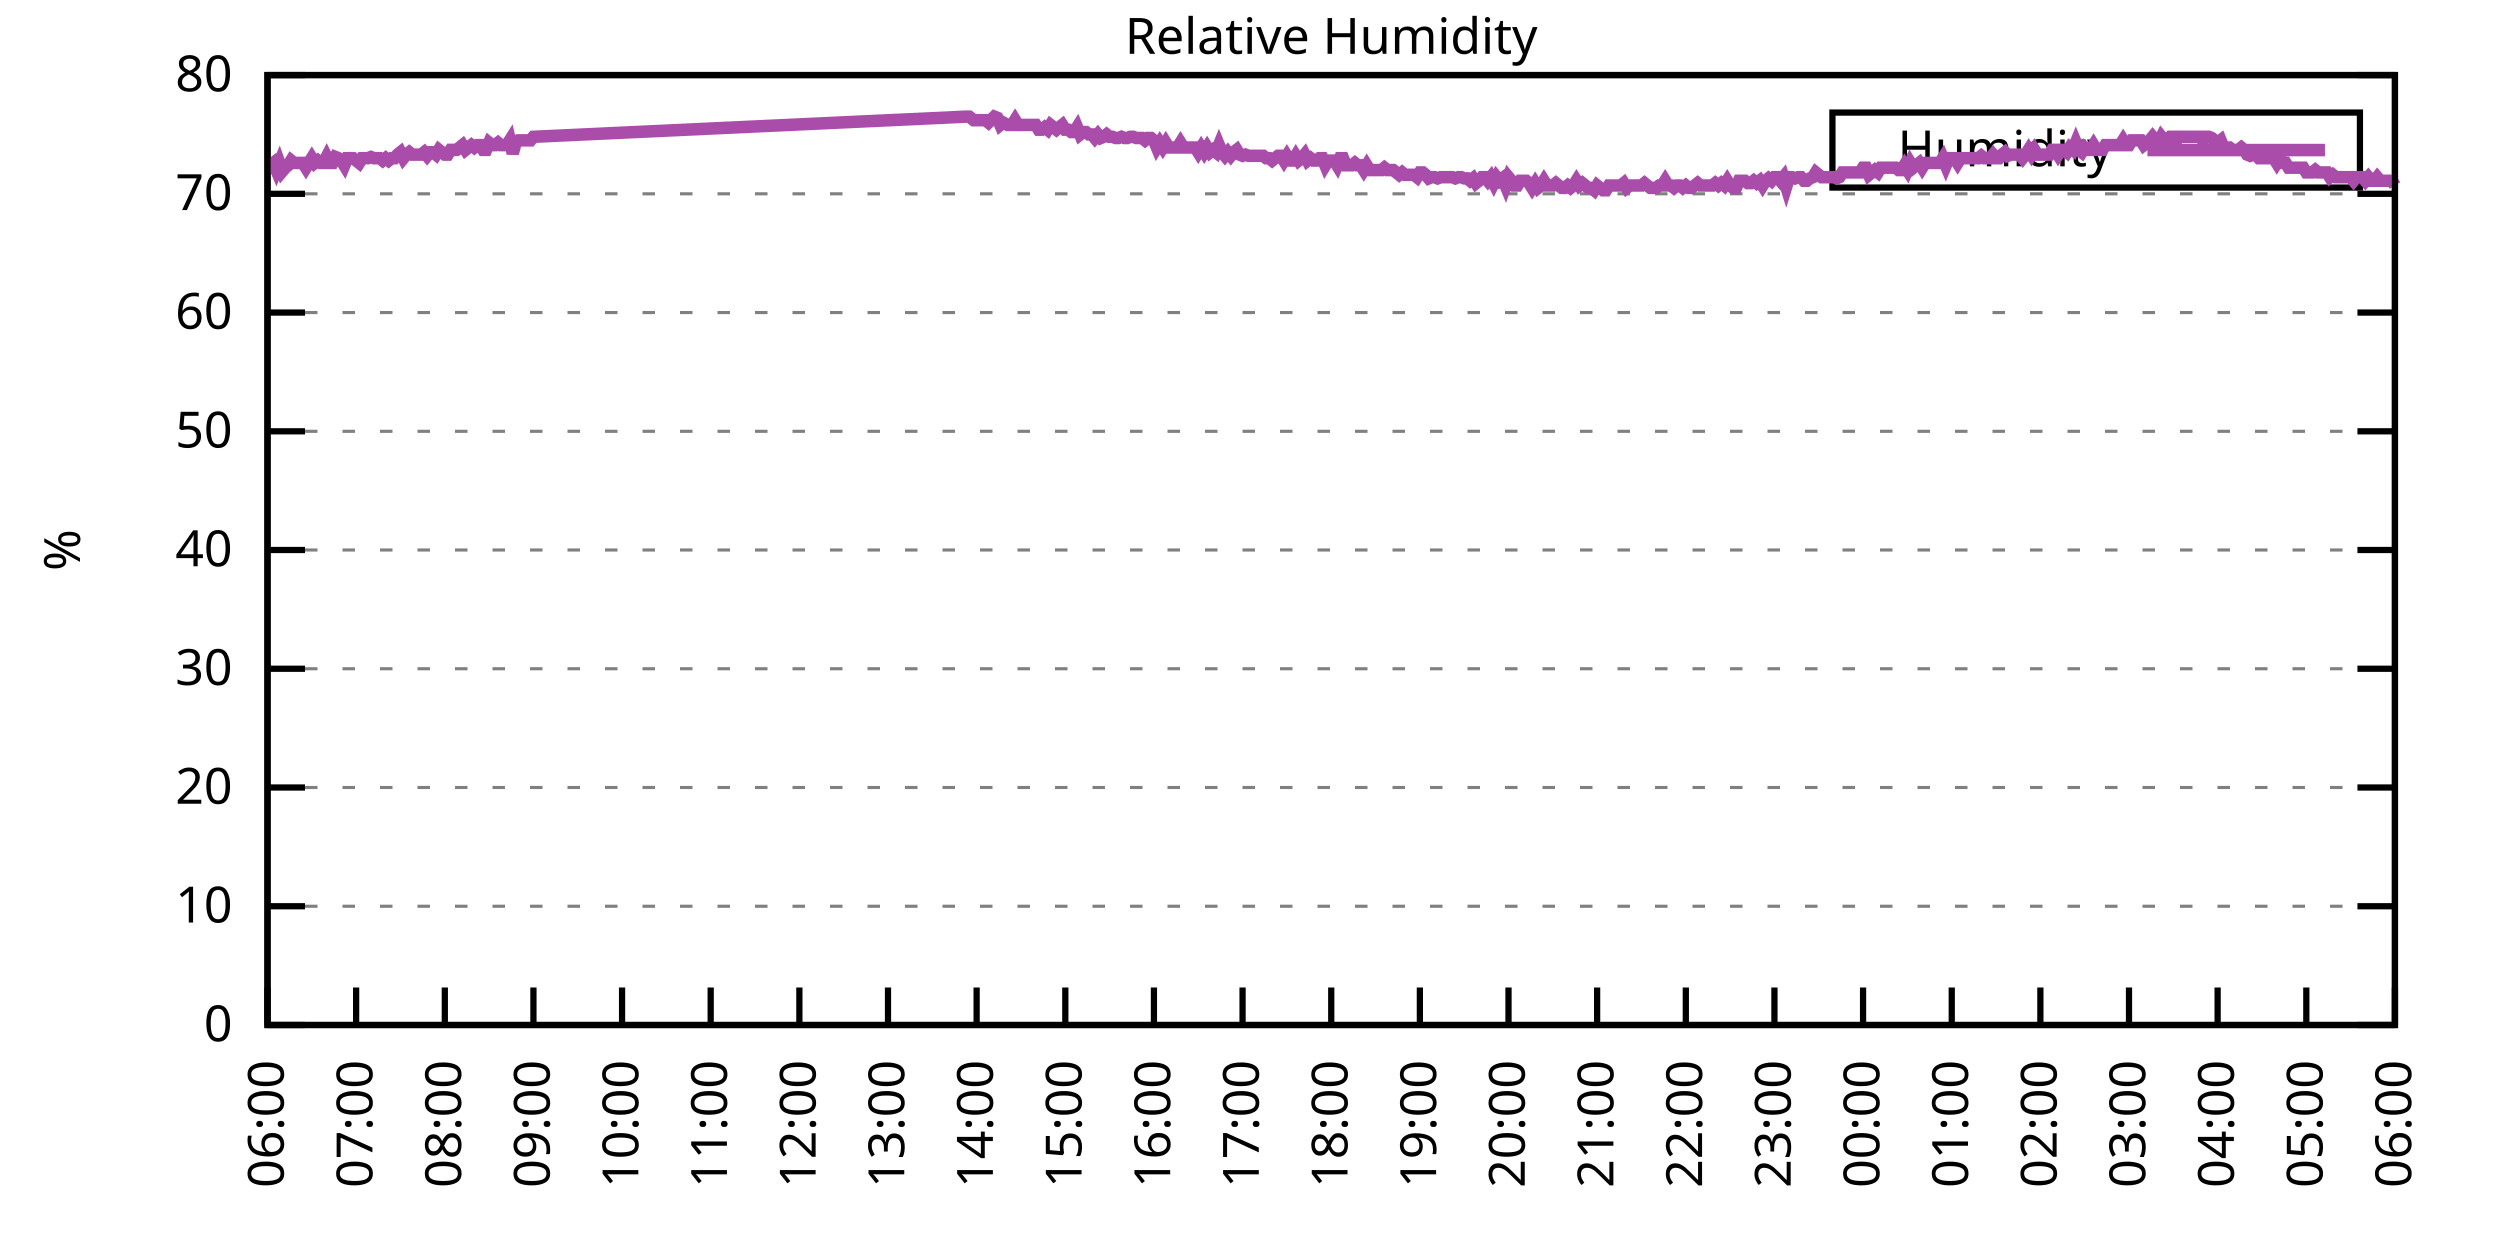
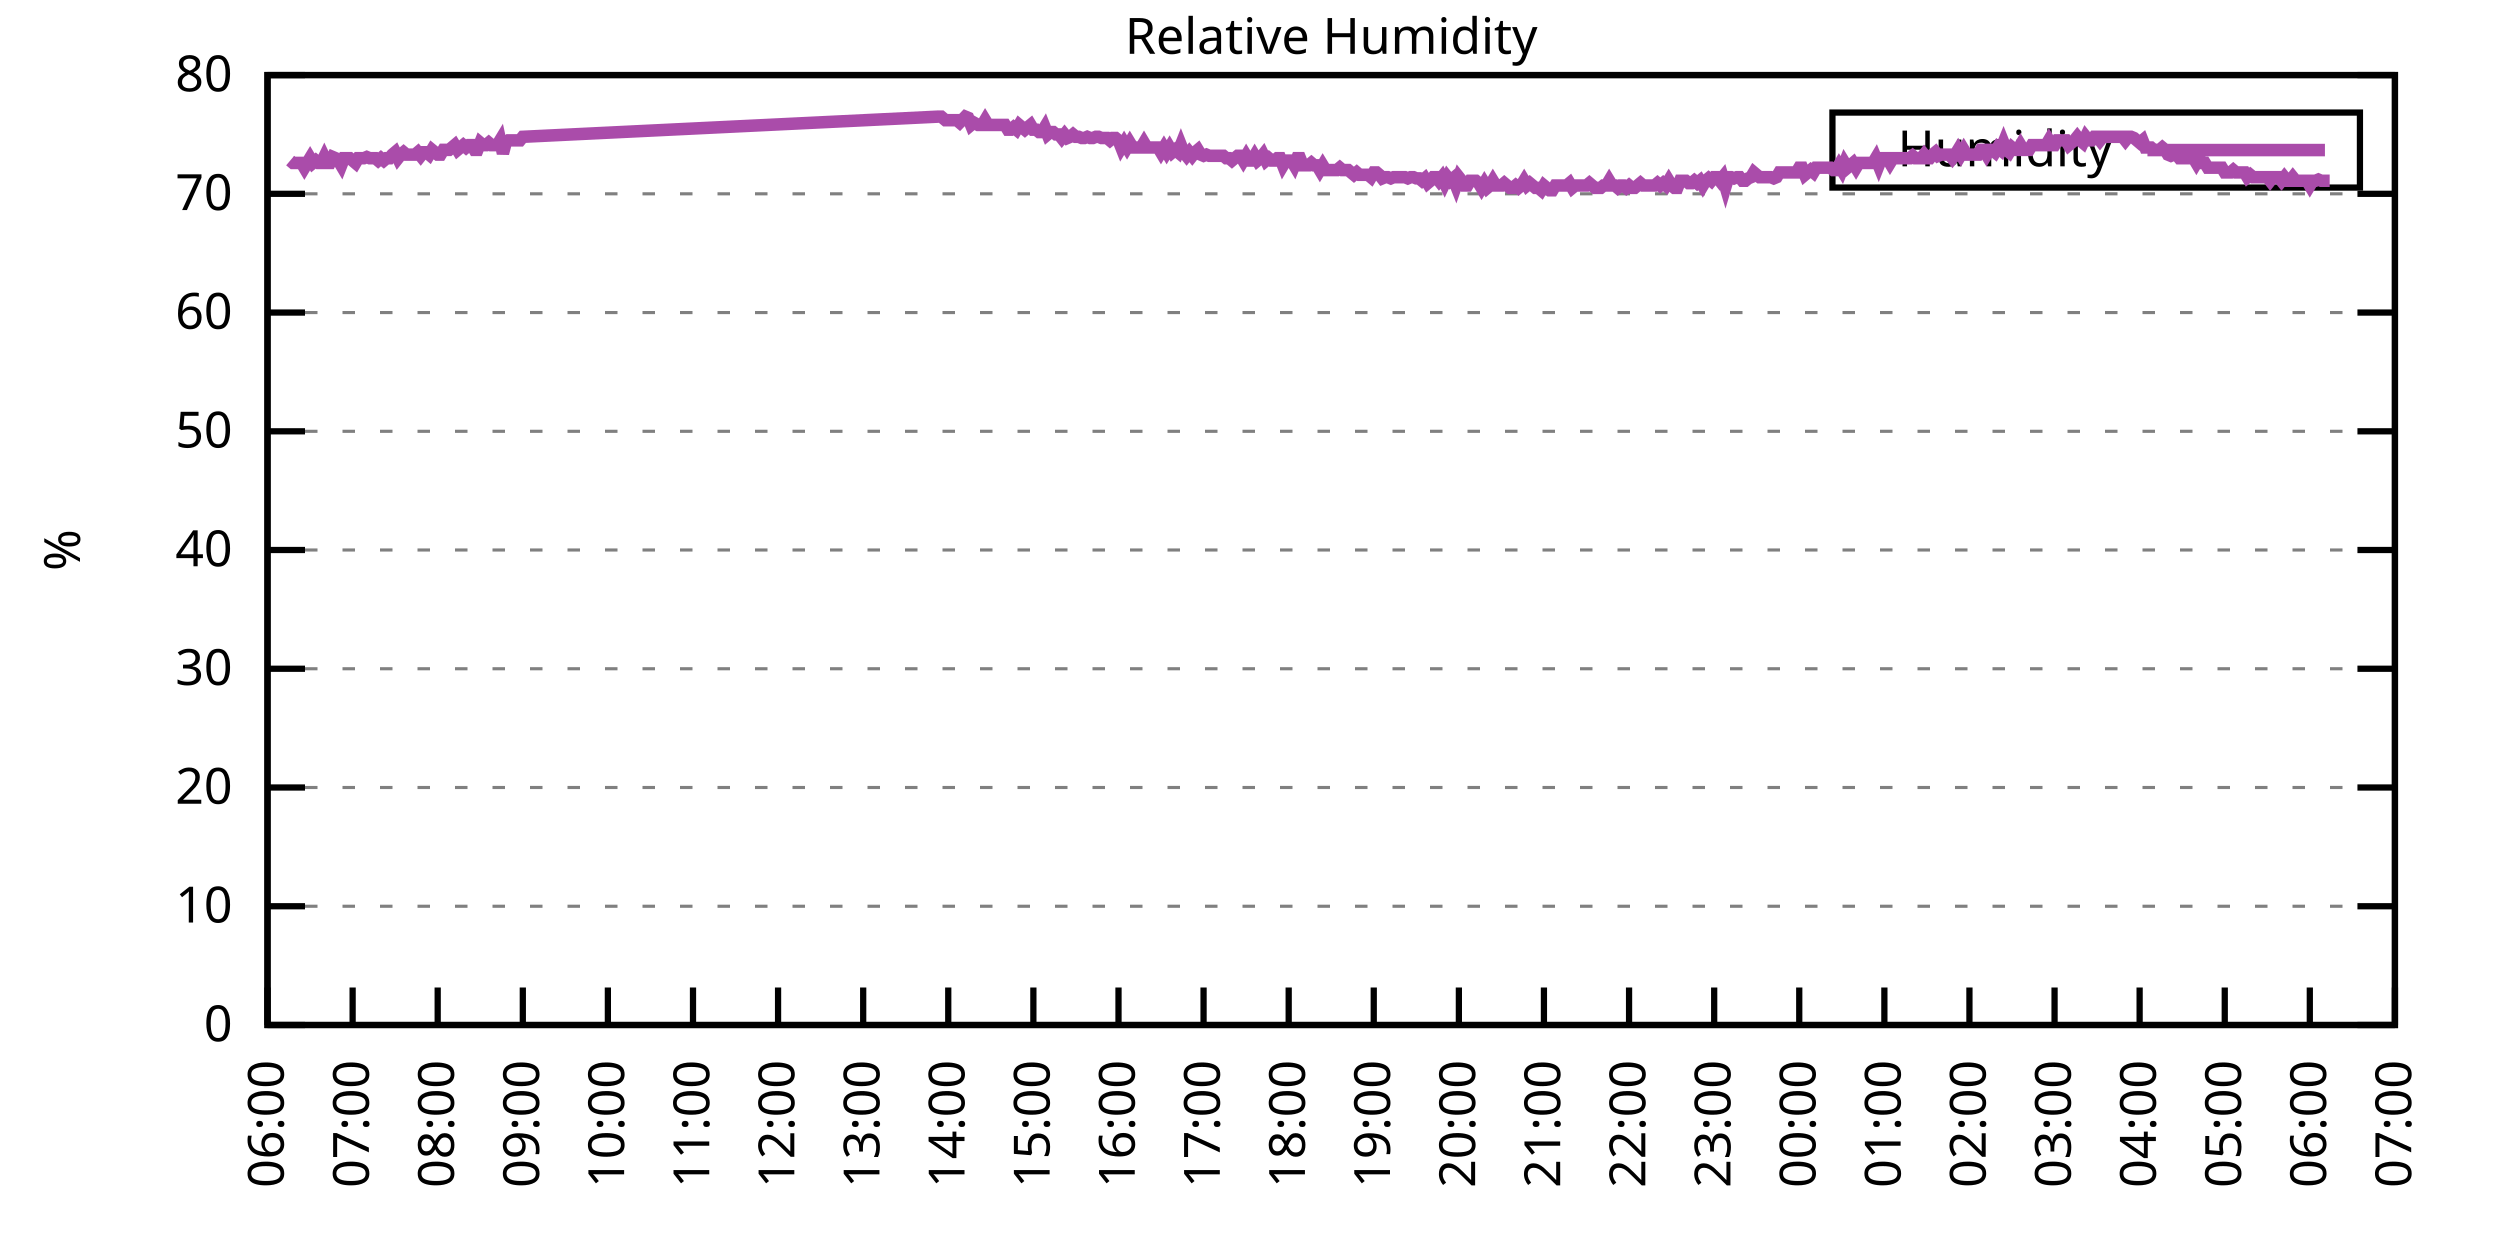
<svg xmlns="http://www.w3.org/2000/svg" xmlns:xlink="http://www.w3.org/1999/xlink" width="400" height="200" viewBox="0 0 400 200">
  <g id="gnuplot_canvas">
    <rect x="0" y="0" width="400" height="200" fill="none" />
    <defs>
      <circle id="gpDot" r="0.5" stroke-width="0.5" stroke="currentColor" />
      <path id="gpPt0" stroke-width="0.333" stroke="currentColor" d="M-1,0 h2 M0,-1 v2" />
      <path id="gpPt1" stroke-width="0.333" stroke="currentColor" d="M-1,-1 L1,1 M1,-1 L-1,1" />
      <path id="gpPt2" stroke-width="0.333" stroke="currentColor" d="M-1,0 L1,0 M0,-1 L0,1 M-1,-1 L1,1 M-1,1 L1,-1" />
      <rect id="gpPt3" stroke-width="0.333" stroke="currentColor" x="-1" y="-1" width="2" height="2" />
      <rect id="gpPt4" stroke-width="0.333" stroke="currentColor" fill="currentColor" x="-1" y="-1" width="2" height="2" />
      <circle id="gpPt5" stroke-width="0.333" stroke="currentColor" cx="0" cy="0" r="1" />
      <use xlink:href="#gpPt5" id="gpPt6" fill="currentColor" stroke="none" />
      <path id="gpPt7" stroke-width="0.333" stroke="currentColor" d="M0,-1.33 L-1.33,0.67 L1.33,0.67 z" />
      <use xlink:href="#gpPt7" id="gpPt8" fill="currentColor" stroke="none" />
      <use xlink:href="#gpPt7" id="gpPt9" stroke="currentColor" transform="rotate(180)" />
      <use xlink:href="#gpPt9" id="gpPt10" fill="currentColor" stroke="none" />
      <use xlink:href="#gpPt3" id="gpPt11" stroke="currentColor" transform="rotate(45)" />
      <use xlink:href="#gpPt11" id="gpPt12" fill="currentColor" stroke="none" />
      <path id="gpPt13" stroke-width="0.333" stroke="currentColor" d="M0,1.330 L1.265,0.411 L0.782,-1.067 L-0.782,-1.076 L-1.265,0.411 z" />
      <use xlink:href="#gpPt13" id="gpPt14" fill="currentColor" stroke="none" />
      <filter id="textbox" filterUnits="objectBoundingBox" x="0" y="0" height="1" width="1">
        <feFlood flood-color="white" flood-opacity="1" result="bgnd" />
        <feComposite in="SourceGraphic" in2="bgnd" operator="atop" />
      </filter>
      <filter id="greybox" filterUnits="objectBoundingBox" x="0" y="0" height="1" width="1">
        <feFlood flood-color="lightgrey" flood-opacity="1" result="grey" />
        <feComposite in="SourceGraphic" in2="grey" operator="atop" />
      </filter>
    </defs>
    <g fill="none" color="white" stroke="currentColor" stroke-width="1.00" stroke-linecap="butt" stroke-linejoin="miter">
</g>
    <g fill="none" color="black" stroke="currentColor" stroke-width="1.00" stroke-linecap="butt" stroke-linejoin="miter">
      <g stroke="none" shape-rendering="crispEdges">
        <polygon fill="rgb(255, 255, 255)" points="42.80,164.00 383.18,164.00 383.18,12.02 42.80,12.02 " />
      </g>
    </g>
    <g fill="none" color="black" stroke="currentColor" stroke-width="1.00" stroke-linecap="butt" stroke-linejoin="miter">
</g>
    <g fill="none" color="black" stroke="black" stroke-width="0.50" stroke-linecap="butt" stroke-linejoin="miter">
</g>
    <g fill="none" color="gray" stroke="currentColor" stroke-width="0.50" stroke-linecap="butt" stroke-linejoin="miter">
      <path stroke="gray" stroke-dasharray="2,4" class="gridline" d="M42.80,164.00 L383.19,164.00  " />
    </g>
    <g fill="none" color="gray" stroke="gray" stroke-width="1.00" stroke-linecap="butt" stroke-linejoin="miter">
</g>
    <g fill="none" color="black" stroke="currentColor" stroke-width="1.00" stroke-linecap="butt" stroke-linejoin="miter">
      <path stroke="black" d="M42.80,164.00 L48.80,164.00 M383.19,164.00 L377.19,164.00  " />
      <g transform="translate(37.20,166.60)" stroke="none" fill="black" font-family="Sans" font-size="8.00" text-anchor="end">
        <text>
          <tspan font-family="Sans"> 0</tspan>
        </text>
      </g>
    </g>
    <g fill="none" color="black" stroke="currentColor" stroke-width="1.00" stroke-linecap="butt" stroke-linejoin="miter">
</g>
    <g fill="none" color="black" stroke="black" stroke-width="0.50" stroke-linecap="butt" stroke-linejoin="miter">
</g>
    <g fill="none" color="gray" stroke="currentColor" stroke-width="0.50" stroke-linecap="butt" stroke-linejoin="miter">
      <path stroke="gray" stroke-dasharray="2,4" class="gridline" d="M42.80,145.00 L383.19,145.00  " />
    </g>
    <g fill="none" color="gray" stroke="gray" stroke-width="1.00" stroke-linecap="butt" stroke-linejoin="miter">
</g>
    <g fill="none" color="black" stroke="currentColor" stroke-width="1.00" stroke-linecap="butt" stroke-linejoin="miter">
      <path stroke="black" d="M42.80,145.00 L48.80,145.00 M383.19,145.00 L377.19,145.00  " />
      <g transform="translate(37.20,147.60)" stroke="none" fill="black" font-family="Sans" font-size="8.00" text-anchor="end">
        <text>
          <tspan font-family="Sans"> 10</tspan>
        </text>
      </g>
    </g>
    <g fill="none" color="black" stroke="currentColor" stroke-width="1.00" stroke-linecap="butt" stroke-linejoin="miter">
</g>
    <g fill="none" color="black" stroke="black" stroke-width="0.50" stroke-linecap="butt" stroke-linejoin="miter">
</g>
    <g fill="none" color="gray" stroke="currentColor" stroke-width="0.50" stroke-linecap="butt" stroke-linejoin="miter">
      <path stroke="gray" stroke-dasharray="2,4" class="gridline" d="M42.80,126.00 L383.19,126.00  " />
    </g>
    <g fill="none" color="gray" stroke="gray" stroke-width="1.00" stroke-linecap="butt" stroke-linejoin="miter">
</g>
    <g fill="none" color="black" stroke="currentColor" stroke-width="1.00" stroke-linecap="butt" stroke-linejoin="miter">
      <path stroke="black" d="M42.80,126.00 L48.80,126.00 M383.19,126.00 L377.19,126.00  " />
      <g transform="translate(37.20,128.60)" stroke="none" fill="black" font-family="Sans" font-size="8.00" text-anchor="end">
        <text>
          <tspan font-family="Sans"> 20</tspan>
        </text>
      </g>
    </g>
    <g fill="none" color="black" stroke="currentColor" stroke-width="1.00" stroke-linecap="butt" stroke-linejoin="miter">
</g>
    <g fill="none" color="black" stroke="black" stroke-width="0.50" stroke-linecap="butt" stroke-linejoin="miter">
</g>
    <g fill="none" color="gray" stroke="currentColor" stroke-width="0.50" stroke-linecap="butt" stroke-linejoin="miter">
      <path stroke="gray" stroke-dasharray="2,4" class="gridline" d="M42.80,107.00 L383.19,107.00  " />
    </g>
    <g fill="none" color="gray" stroke="gray" stroke-width="1.00" stroke-linecap="butt" stroke-linejoin="miter">
</g>
    <g fill="none" color="black" stroke="currentColor" stroke-width="1.00" stroke-linecap="butt" stroke-linejoin="miter">
      <path stroke="black" d="M42.80,107.00 L48.80,107.00 M383.19,107.00 L377.19,107.00  " />
      <g transform="translate(37.20,109.60)" stroke="none" fill="black" font-family="Sans" font-size="8.00" text-anchor="end">
        <text>
          <tspan font-family="Sans"> 30</tspan>
        </text>
      </g>
    </g>
    <g fill="none" color="black" stroke="currentColor" stroke-width="1.00" stroke-linecap="butt" stroke-linejoin="miter">
</g>
    <g fill="none" color="black" stroke="black" stroke-width="0.50" stroke-linecap="butt" stroke-linejoin="miter">
</g>
    <g fill="none" color="gray" stroke="currentColor" stroke-width="0.50" stroke-linecap="butt" stroke-linejoin="miter">
      <path stroke="gray" stroke-dasharray="2,4" class="gridline" d="M42.80,88.00 L383.19,88.00  " />
    </g>
    <g fill="none" color="gray" stroke="gray" stroke-width="1.00" stroke-linecap="butt" stroke-linejoin="miter">
</g>
    <g fill="none" color="black" stroke="currentColor" stroke-width="1.00" stroke-linecap="butt" stroke-linejoin="miter">
      <path stroke="black" d="M42.80,88.00 L48.80,88.00 M383.19,88.00 L377.19,88.00  " />
      <g transform="translate(37.20,90.60)" stroke="none" fill="black" font-family="Sans" font-size="8.00" text-anchor="end">
        <text>
          <tspan font-family="Sans"> 40</tspan>
        </text>
      </g>
    </g>
    <g fill="none" color="black" stroke="currentColor" stroke-width="1.00" stroke-linecap="butt" stroke-linejoin="miter">
</g>
    <g fill="none" color="black" stroke="black" stroke-width="0.50" stroke-linecap="butt" stroke-linejoin="miter">
</g>
    <g fill="none" color="gray" stroke="currentColor" stroke-width="0.50" stroke-linecap="butt" stroke-linejoin="miter">
      <path stroke="gray" stroke-dasharray="2,4" class="gridline" d="M42.80,69.01 L383.19,69.01  " />
    </g>
    <g fill="none" color="gray" stroke="gray" stroke-width="1.00" stroke-linecap="butt" stroke-linejoin="miter">
</g>
    <g fill="none" color="black" stroke="currentColor" stroke-width="1.00" stroke-linecap="butt" stroke-linejoin="miter">
      <path stroke="black" d="M42.80,69.01 L48.80,69.01 M383.19,69.01 L377.19,69.01  " />
      <g transform="translate(37.20,71.61)" stroke="none" fill="black" font-family="Sans" font-size="8.00" text-anchor="end">
        <text>
          <tspan font-family="Sans"> 50</tspan>
        </text>
      </g>
    </g>
    <g fill="none" color="black" stroke="currentColor" stroke-width="1.00" stroke-linecap="butt" stroke-linejoin="miter">
</g>
    <g fill="none" color="black" stroke="black" stroke-width="0.50" stroke-linecap="butt" stroke-linejoin="miter">
</g>
    <g fill="none" color="gray" stroke="currentColor" stroke-width="0.50" stroke-linecap="butt" stroke-linejoin="miter">
      <path stroke="gray" stroke-dasharray="2,4" class="gridline" d="M42.80,50.01 L383.19,50.01  " />
    </g>
    <g fill="none" color="gray" stroke="gray" stroke-width="1.00" stroke-linecap="butt" stroke-linejoin="miter">
</g>
    <g fill="none" color="black" stroke="currentColor" stroke-width="1.00" stroke-linecap="butt" stroke-linejoin="miter">
      <path stroke="black" d="M42.80,50.01 L48.80,50.01 M383.19,50.01 L377.19,50.01  " />
      <g transform="translate(37.20,52.61)" stroke="none" fill="black" font-family="Sans" font-size="8.00" text-anchor="end">
        <text>
          <tspan font-family="Sans"> 60</tspan>
        </text>
      </g>
    </g>
    <g fill="none" color="black" stroke="currentColor" stroke-width="1.00" stroke-linecap="butt" stroke-linejoin="miter">
</g>
    <g fill="none" color="black" stroke="black" stroke-width="0.50" stroke-linecap="butt" stroke-linejoin="miter">
</g>
    <g fill="none" color="gray" stroke="currentColor" stroke-width="0.50" stroke-linecap="butt" stroke-linejoin="miter">
      <path stroke="gray" stroke-dasharray="2,4" class="gridline" d="M42.80,31.01 L383.19,31.01  " />
    </g>
    <g fill="none" color="gray" stroke="gray" stroke-width="1.00" stroke-linecap="butt" stroke-linejoin="miter">
</g>
    <g fill="none" color="black" stroke="currentColor" stroke-width="1.00" stroke-linecap="butt" stroke-linejoin="miter">
      <path stroke="black" d="M42.80,31.01 L48.80,31.01 M383.19,31.01 L377.19,31.01  " />
      <g transform="translate(37.20,33.61)" stroke="none" fill="black" font-family="Sans" font-size="8.00" text-anchor="end">
        <text>
          <tspan font-family="Sans"> 70</tspan>
        </text>
      </g>
    </g>
    <g fill="none" color="black" stroke="currentColor" stroke-width="1.00" stroke-linecap="butt" stroke-linejoin="miter">
</g>
    <g fill="none" color="black" stroke="black" stroke-width="0.50" stroke-linecap="butt" stroke-linejoin="miter">
</g>
    <g fill="none" color="gray" stroke="currentColor" stroke-width="0.50" stroke-linecap="butt" stroke-linejoin="miter">
      <path stroke="gray" stroke-dasharray="2,4" class="gridline" d="M42.80,12.01 L383.19,12.01  " />
    </g>
    <g fill="none" color="gray" stroke="gray" stroke-width="1.00" stroke-linecap="butt" stroke-linejoin="miter">
</g>
    <g fill="none" color="black" stroke="currentColor" stroke-width="1.00" stroke-linecap="butt" stroke-linejoin="miter">
      <path stroke="black" d="M42.80,12.01 L48.80,12.01 M383.19,12.01 L377.19,12.01  " />
      <g transform="translate(37.20,14.61)" stroke="none" fill="black" font-family="Sans" font-size="8.00" text-anchor="end">
        <text>
          <tspan font-family="Sans"> 80</tspan>
        </text>
      </g>
    </g>
    <g fill="none" color="black" stroke="currentColor" stroke-width="1.00" stroke-linecap="butt" stroke-linejoin="miter">
      <path stroke="black" d="M42.80,164.00 L42.80,158.00  " />
      <g transform="translate(45.40,169.60) rotate(270.00)" stroke="none" fill="black" font-family="Sans" font-size="8.00" text-anchor="end">
        <text>
          <tspan font-family="Sans">06:00</tspan>
        </text>
      </g>
    </g>
    <g fill="none" color="black" stroke="currentColor" stroke-width="1.00" stroke-linecap="butt" stroke-linejoin="miter">
-       <path stroke="black" d="M56.98,164.00 L56.98,158.00  " />
-       <g transform="translate(59.58,169.60) rotate(270.00)" stroke="none" fill="black" font-family="Sans" font-size="8.00" text-anchor="end">
+       <path stroke="black" d="M56.42,164.00 L56.42,158.00  " />
+       <g transform="translate(59.02,169.60) rotate(270.00)" stroke="none" fill="black" font-family="Sans" font-size="8.00" text-anchor="end">
        <text>
          <tspan font-family="Sans">07:00</tspan>
        </text>
      </g>
    </g>
    <g fill="none" color="black" stroke="currentColor" stroke-width="1.00" stroke-linecap="butt" stroke-linejoin="miter">
-       <path stroke="black" d="M71.17,164.00 L71.17,158.00  " />
-       <g transform="translate(73.77,169.60) rotate(270.00)" stroke="none" fill="black" font-family="Sans" font-size="8.00" text-anchor="end">
+       <path stroke="black" d="M70.03,164.00 L70.03,158.00  " />
+       <g transform="translate(72.63,169.60) rotate(270.00)" stroke="none" fill="black" font-family="Sans" font-size="8.00" text-anchor="end">
        <text>
          <tspan font-family="Sans">08:00</tspan>
        </text>
      </g>
    </g>
    <g fill="none" color="black" stroke="currentColor" stroke-width="1.00" stroke-linecap="butt" stroke-linejoin="miter">
-       <path stroke="black" d="M85.35,164.00 L85.35,158.00  " />
-       <g transform="translate(87.95,169.60) rotate(270.00)" stroke="none" fill="black" font-family="Sans" font-size="8.00" text-anchor="end">
+       <path stroke="black" d="M83.65,164.00 L83.65,158.00  " />
+       <g transform="translate(86.25,169.60) rotate(270.00)" stroke="none" fill="black" font-family="Sans" font-size="8.00" text-anchor="end">
        <text>
          <tspan font-family="Sans">09:00</tspan>
        </text>
      </g>
    </g>
    <g fill="none" color="black" stroke="currentColor" stroke-width="1.00" stroke-linecap="butt" stroke-linejoin="miter">
-       <path stroke="black" d="M99.53,164.00 L99.53,158.00  " />
-       <g transform="translate(102.13,169.60) rotate(270.00)" stroke="none" fill="black" font-family="Sans" font-size="8.00" text-anchor="end">
+       <path stroke="black" d="M97.26,164.00 L97.26,158.00  " />
+       <g transform="translate(99.86,169.60) rotate(270.00)" stroke="none" fill="black" font-family="Sans" font-size="8.00" text-anchor="end">
        <text>
          <tspan font-family="Sans">10:00</tspan>
        </text>
      </g>
    </g>
    <g fill="none" color="black" stroke="currentColor" stroke-width="1.00" stroke-linecap="butt" stroke-linejoin="miter">
-       <path stroke="black" d="M113.71,164.00 L113.71,158.00  " />
-       <g transform="translate(116.31,169.60) rotate(270.00)" stroke="none" fill="black" font-family="Sans" font-size="8.00" text-anchor="end">
+       <path stroke="black" d="M110.88,164.00 L110.88,158.00  " />
+       <g transform="translate(113.48,169.60) rotate(270.00)" stroke="none" fill="black" font-family="Sans" font-size="8.00" text-anchor="end">
        <text>
          <tspan font-family="Sans">11:00</tspan>
        </text>
      </g>
    </g>
    <g fill="none" color="black" stroke="currentColor" stroke-width="1.00" stroke-linecap="butt" stroke-linejoin="miter">
-       <path stroke="black" d="M127.90,164.00 L127.90,158.00  " />
-       <g transform="translate(130.50,169.60) rotate(270.00)" stroke="none" fill="black" font-family="Sans" font-size="8.00" text-anchor="end">
+       <path stroke="black" d="M124.49,164.00 L124.49,158.00  " />
+       <g transform="translate(127.09,169.60) rotate(270.00)" stroke="none" fill="black" font-family="Sans" font-size="8.00" text-anchor="end">
        <text>
          <tspan font-family="Sans">12:00</tspan>
        </text>
      </g>
    </g>
    <g fill="none" color="black" stroke="currentColor" stroke-width="1.00" stroke-linecap="butt" stroke-linejoin="miter">
-       <path stroke="black" d="M142.08,164.00 L142.08,158.00  " />
-       <g transform="translate(144.68,169.60) rotate(270.00)" stroke="none" fill="black" font-family="Sans" font-size="8.00" text-anchor="end">
+       <path stroke="black" d="M138.11,164.00 L138.11,158.00  " />
+       <g transform="translate(140.71,169.60) rotate(270.00)" stroke="none" fill="black" font-family="Sans" font-size="8.00" text-anchor="end">
        <text>
          <tspan font-family="Sans">13:00</tspan>
        </text>
      </g>
    </g>
    <g fill="none" color="black" stroke="currentColor" stroke-width="1.00" stroke-linecap="butt" stroke-linejoin="miter">
-       <path stroke="black" d="M156.26,164.00 L156.26,158.00  " />
-       <g transform="translate(158.86,169.60) rotate(270.00)" stroke="none" fill="black" font-family="Sans" font-size="8.00" text-anchor="end">
+       <path stroke="black" d="M151.72,164.00 L151.72,158.00  " />
+       <g transform="translate(154.32,169.60) rotate(270.00)" stroke="none" fill="black" font-family="Sans" font-size="8.00" text-anchor="end">
        <text>
          <tspan font-family="Sans">14:00</tspan>
        </text>
      </g>
    </g>
    <g fill="none" color="black" stroke="currentColor" stroke-width="1.00" stroke-linecap="butt" stroke-linejoin="miter">
-       <path stroke="black" d="M170.45,164.00 L170.45,158.00  " />
-       <g transform="translate(173.05,169.60) rotate(270.00)" stroke="none" fill="black" font-family="Sans" font-size="8.00" text-anchor="end">
+       <path stroke="black" d="M165.34,164.00 L165.34,158.00  " />
+       <g transform="translate(167.94,169.60) rotate(270.00)" stroke="none" fill="black" font-family="Sans" font-size="8.00" text-anchor="end">
        <text>
          <tspan font-family="Sans">15:00</tspan>
        </text>
      </g>
    </g>
    <g fill="none" color="black" stroke="currentColor" stroke-width="1.00" stroke-linecap="butt" stroke-linejoin="miter">
-       <path stroke="black" d="M184.63,164.00 L184.63,158.00  " />
-       <g transform="translate(187.23,169.60) rotate(270.00)" stroke="none" fill="black" font-family="Sans" font-size="8.00" text-anchor="end">
+       <path stroke="black" d="M178.96,164.00 L178.96,158.00  " />
+       <g transform="translate(181.56,169.60) rotate(270.00)" stroke="none" fill="black" font-family="Sans" font-size="8.00" text-anchor="end">
        <text>
          <tspan font-family="Sans">16:00</tspan>
        </text>
      </g>
    </g>
    <g fill="none" color="black" stroke="currentColor" stroke-width="1.00" stroke-linecap="butt" stroke-linejoin="miter">
-       <path stroke="black" d="M198.81,164.00 L198.81,158.00  " />
-       <g transform="translate(201.41,169.60) rotate(270.00)" stroke="none" fill="black" font-family="Sans" font-size="8.00" text-anchor="end">
+       <path stroke="black" d="M192.57,164.00 L192.57,158.00  " />
+       <g transform="translate(195.17,169.60) rotate(270.00)" stroke="none" fill="black" font-family="Sans" font-size="8.00" text-anchor="end">
        <text>
          <tspan font-family="Sans">17:00</tspan>
        </text>
      </g>
    </g>
    <g fill="none" color="black" stroke="currentColor" stroke-width="1.00" stroke-linecap="butt" stroke-linejoin="miter">
-       <path stroke="black" d="M213.00,164.00 L213.00,158.00  " />
-       <g transform="translate(215.60,169.60) rotate(270.00)" stroke="none" fill="black" font-family="Sans" font-size="8.00" text-anchor="end">
+       <path stroke="black" d="M206.19,164.00 L206.19,158.00  " />
+       <g transform="translate(208.79,169.60) rotate(270.00)" stroke="none" fill="black" font-family="Sans" font-size="8.00" text-anchor="end">
        <text>
          <tspan font-family="Sans">18:00</tspan>
        </text>
      </g>
    </g>
    <g fill="none" color="black" stroke="currentColor" stroke-width="1.00" stroke-linecap="butt" stroke-linejoin="miter">
-       <path stroke="black" d="M227.18,164.00 L227.18,158.00  " />
-       <g transform="translate(229.78,169.60) rotate(270.00)" stroke="none" fill="black" font-family="Sans" font-size="8.00" text-anchor="end">
+       <path stroke="black" d="M219.80,164.00 L219.80,158.00  " />
+       <g transform="translate(222.40,169.60) rotate(270.00)" stroke="none" fill="black" font-family="Sans" font-size="8.00" text-anchor="end">
        <text>
          <tspan font-family="Sans">19:00</tspan>
        </text>
      </g>
    </g>
    <g fill="none" color="black" stroke="currentColor" stroke-width="1.00" stroke-linecap="butt" stroke-linejoin="miter">
-       <path stroke="black" d="M241.36,164.00 L241.36,158.00  " />
-       <g transform="translate(243.96,169.60) rotate(270.00)" stroke="none" fill="black" font-family="Sans" font-size="8.00" text-anchor="end">
+       <path stroke="black" d="M233.42,164.00 L233.42,158.00  " />
+       <g transform="translate(236.02,169.60) rotate(270.00)" stroke="none" fill="black" font-family="Sans" font-size="8.00" text-anchor="end">
        <text>
          <tspan font-family="Sans">20:00</tspan>
        </text>
      </g>
    </g>
    <g fill="none" color="black" stroke="currentColor" stroke-width="1.00" stroke-linecap="butt" stroke-linejoin="miter">
-       <path stroke="black" d="M255.54,164.00 L255.54,158.00  " />
-       <g transform="translate(258.14,169.60) rotate(270.00)" stroke="none" fill="black" font-family="Sans" font-size="8.00" text-anchor="end">
+       <path stroke="black" d="M247.03,164.00 L247.03,158.00  " />
+       <g transform="translate(249.63,169.60) rotate(270.00)" stroke="none" fill="black" font-family="Sans" font-size="8.00" text-anchor="end">
        <text>
          <tspan font-family="Sans">21:00</tspan>
        </text>
      </g>
    </g>
    <g fill="none" color="black" stroke="currentColor" stroke-width="1.00" stroke-linecap="butt" stroke-linejoin="miter">
-       <path stroke="black" d="M269.73,164.00 L269.73,158.00  " />
-       <g transform="translate(272.33,169.60) rotate(270.00)" stroke="none" fill="black" font-family="Sans" font-size="8.00" text-anchor="end">
+       <path stroke="black" d="M260.65,164.00 L260.65,158.00  " />
+       <g transform="translate(263.25,169.60) rotate(270.00)" stroke="none" fill="black" font-family="Sans" font-size="8.00" text-anchor="end">
        <text>
          <tspan font-family="Sans">22:00</tspan>
        </text>
      </g>
    </g>
    <g fill="none" color="black" stroke="currentColor" stroke-width="1.00" stroke-linecap="butt" stroke-linejoin="miter">
-       <path stroke="black" d="M283.91,164.00 L283.91,158.00  " />
-       <g transform="translate(286.51,169.60) rotate(270.00)" stroke="none" fill="black" font-family="Sans" font-size="8.00" text-anchor="end">
+       <path stroke="black" d="M274.27,164.00 L274.27,158.00  " />
+       <g transform="translate(276.87,169.60) rotate(270.00)" stroke="none" fill="black" font-family="Sans" font-size="8.00" text-anchor="end">
        <text>
          <tspan font-family="Sans">23:00</tspan>
        </text>
      </g>
    </g>
    <g fill="none" color="black" stroke="currentColor" stroke-width="1.00" stroke-linecap="butt" stroke-linejoin="miter">
-       <path stroke="black" d="M298.09,164.00 L298.09,158.00  " />
-       <g transform="translate(300.69,169.60) rotate(270.00)" stroke="none" fill="black" font-family="Sans" font-size="8.00" text-anchor="end">
+       <path stroke="black" d="M287.88,164.00 L287.88,158.00  " />
+       <g transform="translate(290.48,169.60) rotate(270.00)" stroke="none" fill="black" font-family="Sans" font-size="8.00" text-anchor="end">
        <text>
          <tspan font-family="Sans">00:00</tspan>
        </text>
      </g>
    </g>
    <g fill="none" color="black" stroke="currentColor" stroke-width="1.00" stroke-linecap="butt" stroke-linejoin="miter">
-       <path stroke="black" d="M312.28,164.00 L312.28,158.00  " />
-       <g transform="translate(314.88,169.60) rotate(270.00)" stroke="none" fill="black" font-family="Sans" font-size="8.00" text-anchor="end">
+       <path stroke="black" d="M301.50,164.00 L301.50,158.00  " />
+       <g transform="translate(304.10,169.60) rotate(270.00)" stroke="none" fill="black" font-family="Sans" font-size="8.00" text-anchor="end">
        <text>
          <tspan font-family="Sans">01:00</tspan>
        </text>
      </g>
    </g>
    <g fill="none" color="black" stroke="currentColor" stroke-width="1.00" stroke-linecap="butt" stroke-linejoin="miter">
-       <path stroke="black" d="M326.46,164.00 L326.46,158.00  " />
-       <g transform="translate(329.06,169.60) rotate(270.00)" stroke="none" fill="black" font-family="Sans" font-size="8.00" text-anchor="end">
+       <path stroke="black" d="M315.11,164.00 L315.11,158.00  " />
+       <g transform="translate(317.71,169.60) rotate(270.00)" stroke="none" fill="black" font-family="Sans" font-size="8.00" text-anchor="end">
        <text>
          <tspan font-family="Sans">02:00</tspan>
        </text>
      </g>
    </g>
    <g fill="none" color="black" stroke="currentColor" stroke-width="1.00" stroke-linecap="butt" stroke-linejoin="miter">
-       <path stroke="black" d="M340.64,164.00 L340.64,158.00  " />
-       <g transform="translate(343.24,169.60) rotate(270.00)" stroke="none" fill="black" font-family="Sans" font-size="8.00" text-anchor="end">
+       <path stroke="black" d="M328.73,164.00 L328.73,158.00  " />
+       <g transform="translate(331.33,169.60) rotate(270.00)" stroke="none" fill="black" font-family="Sans" font-size="8.00" text-anchor="end">
        <text>
          <tspan font-family="Sans">03:00</tspan>
        </text>
      </g>
    </g>
    <g fill="none" color="black" stroke="currentColor" stroke-width="1.00" stroke-linecap="butt" stroke-linejoin="miter">
-       <path stroke="black" d="M354.82,164.00 L354.82,158.00  " />
-       <g transform="translate(357.42,169.60) rotate(270.00)" stroke="none" fill="black" font-family="Sans" font-size="8.00" text-anchor="end">
+       <path stroke="black" d="M342.34,164.00 L342.34,158.00  " />
+       <g transform="translate(344.94,169.60) rotate(270.00)" stroke="none" fill="black" font-family="Sans" font-size="8.00" text-anchor="end">
        <text>
          <tspan font-family="Sans">04:00</tspan>
        </text>
      </g>
    </g>
    <g fill="none" color="black" stroke="currentColor" stroke-width="1.00" stroke-linecap="butt" stroke-linejoin="miter">
-       <path stroke="black" d="M369.01,164.00 L369.01,158.00  " />
-       <g transform="translate(371.61,169.60) rotate(270.00)" stroke="none" fill="black" font-family="Sans" font-size="8.00" text-anchor="end">
+       <path stroke="black" d="M355.96,164.00 L355.96,158.00  " />
+       <g transform="translate(358.56,169.60) rotate(270.00)" stroke="none" fill="black" font-family="Sans" font-size="8.00" text-anchor="end">
        <text>
          <tspan font-family="Sans">05:00</tspan>
+         </text>
+       </g>
+     </g>
+     <g fill="none" color="black" stroke="currentColor" stroke-width="1.00" stroke-linecap="butt" stroke-linejoin="miter">
+       <path stroke="black" d="M369.57,164.00 L369.57,158.00  " />
+       <g transform="translate(372.17,169.60) rotate(270.00)" stroke="none" fill="black" font-family="Sans" font-size="8.00" text-anchor="end">
+         <text>
+           <tspan font-family="Sans">06:00</tspan>
        </text>
      </g>
    </g>
    <g fill="none" color="black" stroke="currentColor" stroke-width="1.00" stroke-linecap="butt" stroke-linejoin="miter">
      <path stroke="black" d="M383.19,164.00 L383.19,158.00  " />
      <g transform="translate(385.79,169.60) rotate(270.00)" stroke="none" fill="black" font-family="Sans" font-size="8.00" text-anchor="end">
        <text>
-           <tspan font-family="Sans">06:00</tspan>
+           <tspan font-family="Sans">07:00</tspan>
        </text>
      </g>
    </g>
    <g fill="none" color="black" stroke="currentColor" stroke-width="1.00" stroke-linecap="butt" stroke-linejoin="miter">
</g>
    <g fill="none" color="black" stroke="currentColor" stroke-width="1.00" stroke-linecap="butt" stroke-linejoin="miter">
      <path stroke="black" d="M42.80,12.01 L42.80,164.00 L383.19,164.00 L383.19,12.01 L42.80,12.01 Z  " />
    </g>
    <g fill="none" color="black" stroke="currentColor" stroke-width="1.00" stroke-linecap="butt" stroke-linejoin="miter">
</g>
    <g fill="none" color="black" stroke="currentColor" stroke-width="1.00" stroke-linecap="butt" stroke-linejoin="miter">
      <path stroke="black" d="M293.19,30.01 L293.19,18.01 L377.59,18.01 L377.59,30.01 L293.19,30.01 Z  " />
    </g>
    <g id="Relative_Humidity_plot_1">
      <g fill="none" color="white" stroke="black" stroke-width="2.00" stroke-linecap="butt" stroke-linejoin="miter">
</g>
      <g fill="none" color="black" stroke="currentColor" stroke-width="2.00" stroke-linecap="butt" stroke-linejoin="miter">
        <g transform="translate(337.99,26.61)" stroke="none" fill="black" font-family="Sans" font-size="8.00" text-anchor="end">
          <text>
            <tspan font-family="Sans">Humidity</tspan>
          </text>
        </g>
      </g>
      <g fill="none" color="black" stroke="currentColor" stroke-width="2.00" stroke-linecap="butt" stroke-linejoin="miter">
-         <path stroke="rgb(170,  76, 170)" d="M343.59,24.01 L371.99,24.01 M43.27,26.45 L43.75,26.07 L44.22,27.21 L44.69,26.07 L45.16,27.40 L45.64,26.83   L46.11,26.45 L46.58,25.69 L47.05,26.07 L47.53,26.07 L48.00,26.07 L48.47,26.07 L48.95,26.83 L49.42,26.07   L49.89,25.31 L50.36,26.07 L50.84,25.69 L51.31,26.07 L51.78,26.07 L52.26,25.12 L52.73,26.07 L53.20,26.07   L53.67,25.12 L54.15,25.31 L54.62,25.69 L55.09,26.45 L55.56,25.31 L56.04,25.31 L56.51,25.31 L56.98,25.69   L57.46,26.07 L57.93,25.31 L58.40,25.31 L58.87,25.31 L59.35,25.12 L59.82,25.31 L60.29,25.31 L60.77,25.31   L61.24,25.69 L61.71,25.31 L62.18,25.69 L62.66,25.31 L63.13,25.31 L63.60,24.74 L64.07,24.36 L64.55,25.31   L65.02,24.74 L65.49,24.36 L65.97,24.74 L66.44,24.74 L66.91,24.74 L67.38,24.74 L67.86,24.36 L68.33,24.93   L68.80,24.36 L69.27,24.36 L69.75,24.74 L70.22,23.98 L70.69,24.36 L71.17,24.74 L71.64,24.74 L72.11,23.98   L72.58,23.98 L73.06,23.98 L73.53,23.60 L74.00,23.22 L74.48,23.98 L74.95,23.60 L75.42,23.22 L75.89,23.60   L76.37,23.22 L76.84,23.22 L77.31,23.98 L77.78,23.98 L78.26,22.84 L78.73,23.22 L79.20,23.22 L79.68,22.84   L80.15,23.22 L80.62,23.22 L81.09,23.22 L81.57,22.46 L82.04,24.55 L82.51,22.84 L82.98,22.46 L83.46,22.46   L83.93,22.46 L84.40,22.46 L84.88,22.46 L85.35,21.89 L154.61,18.66 L155.08,18.66 L155.79,19.23 L156.74,19.23   L157.21,19.23 L157.68,19.23 L158.15,19.61 L159.10,18.66 L159.57,18.85 L160.05,19.99 L160.52,19.61 L161.23,19.99   L161.94,19.99 L162.41,19.23 L162.88,19.99 L163.35,19.99 L163.83,19.99 L164.54,19.99 L165.25,19.99 L165.72,19.99   L166.19,20.75 L166.66,20.75 L167.14,20.37 L167.61,20.75 L168.08,19.99 L168.56,20.37 L169.03,20.75 L169.50,20.37   L169.97,19.99 L170.45,20.75 L170.92,20.75 L171.39,21.13 L171.86,21.13 L172.34,20.37 L172.81,21.51 L173.28,21.13   L173.76,21.13 L174.23,21.51 L174.70,21.51 L175.17,22.08 L175.65,21.51 L176.12,22.08 L176.59,21.89 L177.06,21.51   L177.54,21.89 L178.01,21.89 L178.48,22.08 L178.96,22.08 L179.43,21.89 L179.90,22.08 L180.37,22.08 L180.85,21.89   L181.32,21.89 L181.79,22.08 L182.27,22.08 L182.74,22.08 L183.21,22.46 L183.68,22.08 L184.16,22.08 L184.63,22.46   L185.10,23.60 L185.57,22.84 L186.05,23.60 L186.52,22.84 L186.99,23.60 L187.47,23.60 L187.94,23.60 L188.41,23.60   L188.88,22.84 L189.36,23.60 L189.83,23.60 L190.30,23.60 L190.78,23.60 L191.25,23.60 L191.72,24.36 L192.19,23.60   L192.67,24.36 L193.14,23.60 L193.61,24.36 L194.08,23.98 L194.56,24.36 L195.03,23.22 L195.50,24.36 L195.98,24.93   L196.45,24.36 L196.92,24.93 L197.39,24.36 L197.87,23.98 L198.34,24.74 L198.81,24.93 L199.28,24.74 L199.76,24.93   L200.23,24.93 L200.70,24.93 L201.18,24.93 L201.65,24.93 L202.12,24.93 L202.59,25.31 L203.07,25.31 L203.54,25.69   L204.01,25.31 L204.49,24.93 L204.96,24.93 L205.43,25.69 L205.90,24.93 L206.38,25.69 L206.85,25.69 L207.32,24.93   L207.79,25.69 L208.27,25.31 L208.74,24.74 L209.21,25.69 L209.69,25.31 L210.16,25.69 L210.63,25.69 L211.10,25.31   L211.58,25.31 L212.05,26.45 L212.52,25.69 L213.00,25.69 L213.47,25.69 L213.94,26.45 L214.41,25.31 L214.89,25.31   L215.36,26.45 L215.83,26.45 L216.30,26.45 L216.78,26.07 L217.25,26.45 L217.72,26.45 L218.20,27.21 L218.67,26.45   L219.14,27.21 L219.61,27.21 L220.09,27.21 L220.56,27.21 L221.03,27.21 L221.50,26.83 L221.98,27.21 L222.45,27.21   L222.92,27.21 L223.40,27.59 L223.87,27.97 L224.34,27.59 L224.81,27.97 L225.29,27.97 L225.76,27.97 L226.23,27.97   L226.71,28.35 L227.18,27.59 L227.65,27.59 L228.12,27.97 L228.60,28.54 L229.07,28.35 L229.54,28.35 L230.01,28.54   L230.49,28.35 L230.96,28.35 L231.43,28.35 L231.91,28.35 L232.38,28.35 L232.85,28.54 L233.32,28.35 L233.80,28.35   L234.27,28.54 L234.74,28.54 L235.21,28.92 L235.69,28.54 L236.16,29.30 L236.63,28.92 L237.11,28.35 L237.58,28.35   L238.05,28.92 L238.52,28.35 L239.00,29.30 L239.47,28.35 L239.94,28.92 L240.42,28.54 L240.89,29.68 L241.36,28.35   L241.83,28.92 L242.31,29.68 L242.78,29.68 L243.25,28.92 L243.72,28.92 L244.20,28.92 L244.67,29.30 L245.14,30.06   L245.62,29.30 L246.09,30.06 L246.56,29.68 L247.03,28.92 L247.51,29.68 L247.98,29.68 L248.45,29.68 L248.93,29.30   L249.40,29.68 L249.87,30.06 L250.34,30.06 L250.82,29.68 L251.29,30.06 L251.76,29.68 L252.23,28.92 L252.71,29.68   L253.18,29.30 L253.65,29.68 L254.13,30.06 L254.60,30.06 L255.07,30.44 L255.54,29.68 L256.02,30.06 L256.49,30.44   L256.96,30.44 L257.43,29.68 L257.91,29.68 L258.38,29.68 L258.85,29.68 L259.33,29.68 L259.80,29.30 L260.27,30.06   L260.74,29.68 L261.22,29.68 L261.69,29.68 L262.16,29.68 L262.64,29.68 L263.11,29.30 L263.58,29.68 L264.05,30.06   L264.53,30.06 L265.00,30.06 L265.47,29.68 L265.94,29.68 L266.42,28.92 L266.89,29.68 L267.36,29.68 L267.84,30.06   L268.31,29.68 L268.78,29.68 L269.25,30.06 L269.73,29.68 L270.20,30.06 L270.67,30.06 L271.14,29.68 L271.62,29.30   L272.09,29.68 L272.56,29.68 L273.04,29.68 L273.51,29.68 L273.98,29.68 L274.45,29.30 L274.93,29.68 L275.40,29.30   L275.87,29.68 L276.35,28.92 L276.82,29.68 L277.29,30.06 L277.76,30.06 L278.24,28.92 L278.71,28.92 L279.18,28.92   L279.65,29.30 L280.13,29.30 L280.60,28.92 L281.07,29.30 L281.55,28.92 L282.02,29.68 L282.49,28.92 L282.96,28.54   L283.44,28.92 L283.91,28.35 L284.38,28.35 L284.86,28.92 L285.33,28.35 L285.80,29.87 L286.27,28.35 L286.75,28.35   L287.22,28.54 L287.69,28.35 L288.16,28.35 L288.64,28.92 L289.11,28.92 L289.58,28.54 L290.06,28.35 L290.53,27.59   L291.00,27.97 L291.47,28.35 L291.95,28.35 L292.42,28.35 L292.89,28.35 L293.36,28.35 L293.84,28.54 L294.31,28.35   L294.78,27.59 L295.26,27.59 L295.73,27.59 L296.20,27.59 L296.67,27.59 L297.15,27.59 L297.62,27.59 L298.09,26.83   L298.57,26.83 L299.04,27.97 L299.51,27.59 L299.98,27.21 L300.46,27.59 L300.93,26.83 L301.40,26.83 L301.87,26.83   L302.35,26.83 L302.82,26.83 L303.29,26.83 L303.77,27.21 L304.24,27.21 L304.71,26.45 L305.18,27.21 L305.66,26.07   L306.13,26.83 L306.60,26.45 L307.08,26.07 L307.55,26.83 L308.02,26.07 L308.49,26.07 L308.97,26.07 L309.44,26.07   L309.91,26.07 L310.38,26.07 L310.86,25.31 L311.33,26.45 L311.80,25.31 L312.28,25.31 L312.75,25.31 L313.22,26.07   L313.69,25.31 L314.17,25.31 L314.64,25.31 L315.11,25.31 L315.58,25.31 L316.06,25.31 L316.53,25.31 L317.00,24.93   L317.48,25.31 L317.95,25.31 L318.42,25.31 L318.89,24.74 L319.37,25.31 L319.84,25.31 L320.31,24.74 L320.79,24.36   L321.26,24.93 L321.73,24.74 L322.20,24.74 L322.68,24.74 L323.15,24.74 L323.62,25.31 L324.09,24.74 L324.57,23.98   L325.04,24.74 L325.51,23.98 L325.99,24.74 L326.46,24.74 L326.93,24.74 L327.40,24.74 L327.88,24.74 L328.35,23.98   L328.82,23.98 L329.29,24.74 L329.77,23.98 L330.24,23.98 L330.71,24.36 L331.19,23.60 L331.66,23.98 L332.13,22.84   L332.60,23.98 L333.08,24.36 L333.55,23.60 L334.02,23.98 L334.50,23.98 L334.97,23.22 L335.44,23.98 L335.91,23.98   L336.39,23.98 L336.86,23.22 L337.33,23.22 L337.80,23.22 L338.28,23.22 L338.75,23.22 L339.22,23.22 L339.70,22.46   L340.17,23.22 L340.64,23.22 L341.11,22.46 L341.59,22.46 L342.06,22.46 L342.53,22.46 L343.01,23.22 L343.48,22.84   L343.95,22.46 L344.42,21.89 L344.90,22.46 L345.37,22.84 L345.84,21.89 L346.31,22.46 L346.79,22.46 L347.26,21.89   L347.73,21.89 L348.21,22.46 L348.68,21.89 L349.15,21.89 L349.62,21.89 L350.10,21.89 L350.57,21.89 L351.04,21.89   L351.51,21.89 L351.99,21.89 L352.46,22.46 L352.93,21.89 L353.41,21.89 L353.88,22.08 L354.35,22.46 L354.82,22.84   L355.30,22.46 L355.77,23.60 L356.24,23.60 L356.72,23.60 L357.19,23.98 L357.66,23.98 L358.13,23.98 L358.61,23.60   L359.08,23.98 L359.55,24.74 L360.02,24.93 L360.50,24.74 L360.97,24.74 L361.44,25.31 L361.92,25.31 L362.39,25.31   L362.86,24.74 L363.33,25.31 L363.81,25.31 L364.28,26.07 L364.75,25.31 L365.22,26.07 L365.70,26.07 L366.17,26.83   L366.64,26.83 L367.12,26.83 L367.59,26.83 L368.06,26.83 L368.53,26.83 L369.01,27.59 L369.48,27.59 L369.95,27.59   L370.43,27.21 L370.90,27.59 L371.37,27.59 L371.84,27.59 L372.32,27.59 L372.79,28.35 L373.26,27.97 L373.73,28.35   L374.21,28.35 L374.68,28.35 L375.15,28.35 L375.63,28.35 L376.10,28.35 L376.57,28.92 L377.04,28.35 L377.52,28.35   L377.99,28.35 L378.46,28.92 L378.94,28.35 L379.41,28.92 L379.88,28.92 L380.35,28.35 L380.83,28.92 L381.30,28.92   L381.77,28.92 L382.24,28.92 L382.72,28.92 L383.19,29.68  " />
+         <path stroke="rgb(170,  76, 170)" d="M343.59,24.01 L371.99,24.01 M46.43,25.69 L46.88,26.07 L47.34,26.07 L47.79,26.07 L48.25,26.07 L48.70,26.83   L49.15,26.07 L49.61,25.31 L50.06,26.07 L50.52,25.69 L50.97,26.07 L51.42,26.07 L51.88,25.12 L52.33,26.07   L52.78,26.07 L53.24,25.12 L53.69,25.31 L54.15,25.69 L54.60,26.45 L55.05,25.31 L55.51,25.31 L55.96,25.31   L56.42,25.69 L56.87,26.07 L57.32,25.31 L57.78,25.31 L58.23,25.31 L58.68,25.12 L59.14,25.31 L59.59,25.31   L60.05,25.31 L60.50,25.69 L60.95,25.31 L61.41,25.69 L61.86,25.31 L62.32,25.31 L62.77,24.74 L63.22,24.36   L63.68,25.31 L64.13,24.74 L64.58,24.36 L65.04,24.74 L65.49,24.74 L65.95,24.74 L66.40,24.74 L66.85,24.36   L67.31,24.93 L67.76,24.36 L68.22,24.36 L68.67,24.74 L69.12,23.98 L69.58,24.36 L70.03,24.74 L70.49,24.74   L70.94,23.98 L71.39,23.98 L71.85,23.98 L72.30,23.60 L72.75,23.22 L73.21,23.98 L73.66,23.60 L74.12,23.22   L74.57,23.60 L75.02,23.22 L75.48,23.22 L75.93,23.98 L76.39,23.98 L76.84,22.84 L77.29,23.22 L77.75,23.22   L78.20,22.84 L78.65,23.22 L79.11,23.22 L79.56,23.22 L80.02,22.46 L80.47,24.55 L80.92,22.84 L81.38,22.46   L81.83,22.46 L82.29,22.46 L82.74,22.46 L83.19,22.46 L83.65,21.89 L150.14,18.66 L150.59,18.66 L151.27,19.23   L152.18,19.23 L152.63,19.23 L153.09,19.23 L153.54,19.61 L154.45,18.66 L154.90,18.85 L155.36,19.99 L155.81,19.61   L156.49,19.99 L157.17,19.99 L157.62,19.23 L158.08,19.99 L158.53,19.99 L158.99,19.99 L159.67,19.99 L160.35,19.99   L160.80,19.99 L161.26,20.75 L161.71,20.75 L162.16,20.37 L162.62,20.75 L163.07,19.99 L163.52,20.37 L163.98,20.75   L164.43,20.37 L164.89,19.99 L165.34,20.75 L165.79,20.75 L166.25,21.13 L166.70,21.13 L167.16,20.37 L167.61,21.51   L168.06,21.13 L168.52,21.13 L168.97,21.51 L169.43,21.51 L169.88,22.08 L170.33,21.51 L170.79,22.08 L171.24,21.89   L171.69,21.51 L172.15,21.89 L172.60,21.89 L173.06,22.08 L173.51,22.08 L173.96,21.89 L174.42,22.08 L174.87,22.08   L175.33,21.89 L175.78,21.89 L176.23,22.08 L176.69,22.08 L177.14,22.08 L177.59,22.46 L178.05,22.08 L178.50,22.08   L178.96,22.46 L179.41,23.60 L179.86,22.84 L180.32,23.60 L180.77,22.84 L181.23,23.60 L181.68,23.60 L182.13,23.60   L182.59,23.60 L183.04,22.84 L183.49,23.60 L183.95,23.60 L184.40,23.60 L184.86,23.60 L185.31,23.60 L185.76,24.36   L186.22,23.60 L186.67,24.36 L187.13,23.60 L187.58,24.36 L188.03,23.98 L188.49,24.36 L188.94,23.22 L189.39,24.36   L189.85,24.93 L190.30,24.36 L190.76,24.93 L191.21,24.36 L191.66,23.98 L192.12,24.74 L192.57,24.93 L193.03,24.74   L193.48,24.93 L193.93,24.93 L194.39,24.93 L194.84,24.93 L195.29,24.93 L195.75,24.93 L196.20,25.31 L196.66,25.31   L197.11,25.69 L197.56,25.31 L198.02,24.93 L198.47,24.93 L198.93,25.69 L199.38,24.93 L199.83,25.69 L200.29,25.69   L200.74,24.93 L201.19,25.69 L201.65,25.31 L202.10,24.74 L202.56,25.69 L203.01,25.31 L203.46,25.69 L203.92,25.69   L204.37,25.31 L204.83,25.31 L205.28,26.45 L205.73,25.69 L206.19,25.69 L206.64,25.69 L207.09,26.45 L207.55,25.31   L208.00,25.31 L208.46,26.45 L208.91,26.45 L209.36,26.45 L209.82,26.07 L210.27,26.45 L210.73,26.45 L211.18,27.21   L211.63,26.45 L212.09,27.21 L212.54,27.21 L213.00,27.21 L213.45,27.21 L213.90,27.21 L214.36,26.83 L214.81,27.21   L215.26,27.21 L215.72,27.21 L216.17,27.59 L216.63,27.97 L217.08,27.59 L217.53,27.97 L217.99,27.97 L218.44,27.97   L218.90,27.97 L219.35,28.35 L219.80,27.59 L220.26,27.59 L220.71,27.97 L221.16,28.54 L221.62,28.35 L222.07,28.35   L222.53,28.54 L222.98,28.35 L223.43,28.35 L223.89,28.35 L224.34,28.35 L224.80,28.35 L225.25,28.54 L225.70,28.35   L226.16,28.35 L226.61,28.54 L227.06,28.54 L227.52,28.92 L227.97,28.54 L228.43,29.30 L228.88,28.92 L229.33,28.35   L229.79,28.35 L230.24,28.92 L230.70,28.35 L231.15,29.30 L231.60,28.35 L232.06,28.92 L232.51,28.54 L232.96,29.68   L233.42,28.35 L233.87,28.92 L234.33,29.68 L234.78,29.68 L235.23,28.92 L235.69,28.92 L236.14,28.92 L236.60,29.30   L237.05,30.06 L237.50,29.30 L237.96,30.06 L238.41,29.68 L238.86,28.92 L239.32,29.68 L239.77,29.68 L240.23,29.68   L240.68,29.30 L241.13,29.68 L241.59,30.06 L242.04,30.06 L242.50,29.68 L242.95,30.06 L243.40,29.68 L243.86,28.92   L244.31,29.68 L244.76,29.30 L245.22,29.68 L245.67,30.06 L246.13,30.06 L246.58,30.44 L247.03,29.68 L247.49,30.06   L247.94,30.44 L248.40,30.44 L248.85,29.68 L249.30,29.68 L249.76,29.68 L250.21,29.68 L250.66,29.68 L251.12,29.30   L251.57,30.06 L252.03,29.68 L252.48,29.68 L252.93,29.68 L253.39,29.68 L253.84,29.68 L254.30,29.30 L254.75,29.68   L255.20,30.06 L255.66,30.06 L256.11,30.06 L256.56,29.68 L257.02,29.68 L257.47,28.92 L257.93,29.68 L258.38,29.68   L258.83,30.06 L259.29,29.68 L259.74,29.68 L260.20,30.06 L260.65,29.68 L261.10,30.06 L261.56,30.06 L262.01,29.68   L262.47,29.30 L262.92,29.68 L263.37,29.68 L263.83,29.68 L264.28,29.68 L264.73,29.68 L265.19,29.30 L265.64,29.68   L266.10,29.30 L266.55,29.68 L267.00,28.92 L267.46,29.68 L267.91,30.06 L268.37,30.06 L268.82,28.92 L269.27,28.92   L269.73,28.92 L270.18,29.30 L270.63,29.30 L271.09,28.92 L271.54,29.30 L272.00,28.92 L272.45,29.68 L272.90,28.92   L273.36,28.54 L273.81,28.92 L274.27,28.35 L274.72,28.35 L275.17,28.92 L275.63,28.35 L276.08,29.87 L276.53,28.35   L276.99,28.35 L277.44,28.54 L277.90,28.35 L278.35,28.35 L278.80,28.92 L279.26,28.92 L279.71,28.54 L280.17,28.35   L280.62,27.59 L281.07,27.97 L281.53,28.35 L281.98,28.35 L282.43,28.35 L282.89,28.35 L283.34,28.35 L283.80,28.54   L284.25,28.35 L284.70,27.59 L285.16,27.59 L285.61,27.59 L286.07,27.59 L286.52,27.59 L286.97,27.59 L287.43,27.59   L287.88,26.83 L288.33,26.83 L288.79,27.97 L289.24,27.59 L289.70,27.21 L290.15,27.59 L290.60,26.83 L291.06,26.83   L291.51,26.83 L291.97,26.83 L292.42,26.83 L292.87,26.83 L293.33,27.21 L293.78,27.21 L294.23,26.45 L294.69,27.21   L295.14,26.07 L295.60,26.83 L296.05,26.45 L296.50,26.07 L296.96,26.83 L297.41,26.07 L297.87,26.07 L298.32,26.07   L298.77,26.07 L299.23,26.07 L299.68,26.07 L300.13,25.31 L300.59,26.45 L301.04,25.31 L301.50,25.31 L301.95,25.31   L302.40,26.07 L302.86,25.31 L303.31,25.31 L303.77,25.31 L304.22,25.31 L304.67,25.31 L305.13,25.31 L305.58,25.31   L306.03,24.93 L306.49,25.31 L306.94,25.31 L307.40,25.31 L307.85,24.74 L308.30,25.31 L308.76,25.31 L309.21,24.74   L309.67,24.36 L310.12,24.93 L310.57,24.74 L311.03,24.74 L311.48,24.74 L311.94,24.74 L312.39,25.31 L312.84,24.74   L313.30,23.98 L313.75,24.74 L314.20,23.98 L314.66,24.74 L315.11,24.74 L315.57,24.74 L316.02,24.74 L316.47,24.74   L316.93,23.98 L317.38,23.98 L317.84,24.74 L318.29,23.98 L318.74,23.98 L319.20,24.36 L319.65,23.60 L320.10,23.98   L320.56,22.84 L321.01,23.98 L321.47,24.36 L321.92,23.60 L322.37,23.98 L322.83,23.98 L323.28,23.22 L323.74,23.98   L324.19,23.98 L324.64,23.98 L325.10,23.22 L325.55,23.22 L326.00,23.22 L326.46,23.22 L326.91,23.22 L327.37,23.22   L327.82,22.46 L328.27,23.22 L328.73,23.22 L329.18,22.46 L329.64,22.46 L330.09,22.46 L330.54,22.46 L331.00,23.22   L331.45,22.84 L331.90,22.46 L332.36,21.89 L332.81,22.46 L333.27,22.84 L333.72,21.89 L334.17,22.46 L334.63,22.46   L335.08,21.89 L335.54,21.89 L335.99,22.46 L336.44,21.89 L336.90,21.89 L337.35,21.89 L337.80,21.89 L338.26,21.89   L338.71,21.89 L339.17,21.89 L339.62,21.89 L340.07,22.46 L340.53,21.89 L340.98,21.89 L341.44,22.08 L341.89,22.46   L342.34,22.84 L342.80,22.46 L343.25,23.60 L343.70,23.60 L344.16,23.60 L344.61,23.98 L345.07,23.98 L345.52,23.98   L345.97,23.60 L346.43,23.98 L346.88,24.74 L347.34,24.93 L347.79,24.74 L348.24,24.74 L348.70,25.31 L349.15,25.31   L349.60,25.31 L350.06,24.74 L350.51,25.31 L350.97,25.31 L351.42,26.07 L351.87,25.31 L352.33,26.07 L352.78,26.07   L353.24,26.83 L353.69,26.83 L354.14,26.83 L354.60,26.83 L355.05,26.83 L355.50,26.83 L355.96,27.59 L356.41,27.59   L356.87,27.59 L357.32,27.21 L357.77,27.59 L358.23,27.59 L358.68,27.59 L359.14,27.59 L359.59,28.35 L360.04,27.97   L360.50,28.35 L360.95,28.35 L361.41,28.35 L361.86,28.35 L362.31,28.35 L362.77,28.35 L363.22,28.92 L363.67,28.35   L364.13,28.35 L364.58,28.35 L365.04,28.92 L365.49,28.35 L365.94,28.92 L366.40,28.92 L366.85,28.35 L367.31,28.92   L367.76,28.92 L368.21,28.92 L368.67,28.92 L369.12,28.92 L369.57,29.68 L370.03,28.92 L370.48,28.92 L370.94,28.73   L371.39,28.92 L371.84,28.92 L372.30,28.92 L372.75,28.92  " />
      </g>
    </g>
    <g fill="none" color="black" stroke="currentColor" stroke-width="2.00" stroke-linecap="butt" stroke-linejoin="miter">
</g>
    <g fill="none" color="black" stroke="black" stroke-width="1.00" stroke-linecap="butt" stroke-linejoin="miter">
</g>
    <g fill="none" color="black" stroke="currentColor" stroke-width="1.00" stroke-linecap="butt" stroke-linejoin="miter">
      <path stroke="black" d="M42.80,12.01 L42.80,164.00 L383.19,164.00 L383.19,12.01 L42.80,12.01 Z  " />
      <g transform="translate(12.80,88.01) rotate(270.00)" stroke="none" fill="black" font-family="Sans" font-size="8.00" text-anchor="middle">
        <text>
          <tspan font-family="Sans">%</tspan>
        </text>
      </g>
    </g>
    <g fill="none" color="black" stroke="currentColor" stroke-width="1.00" stroke-linecap="butt" stroke-linejoin="miter">
</g>
    <g fill="none" color="black" stroke="currentColor" stroke-width="1.00" stroke-linecap="butt" stroke-linejoin="miter">
      <g transform="translate(212.99,8.61)" stroke="none" fill="black" font-family="Sans" font-size="8.00" text-anchor="middle">
        <text>
          <tspan font-family="Sans">Relative Humidity</tspan>
        </text>
      </g>
    </g>
    <g fill="none" color="black" stroke="currentColor" stroke-width="1.00" stroke-linecap="butt" stroke-linejoin="miter">
</g>
  </g>
</svg>
